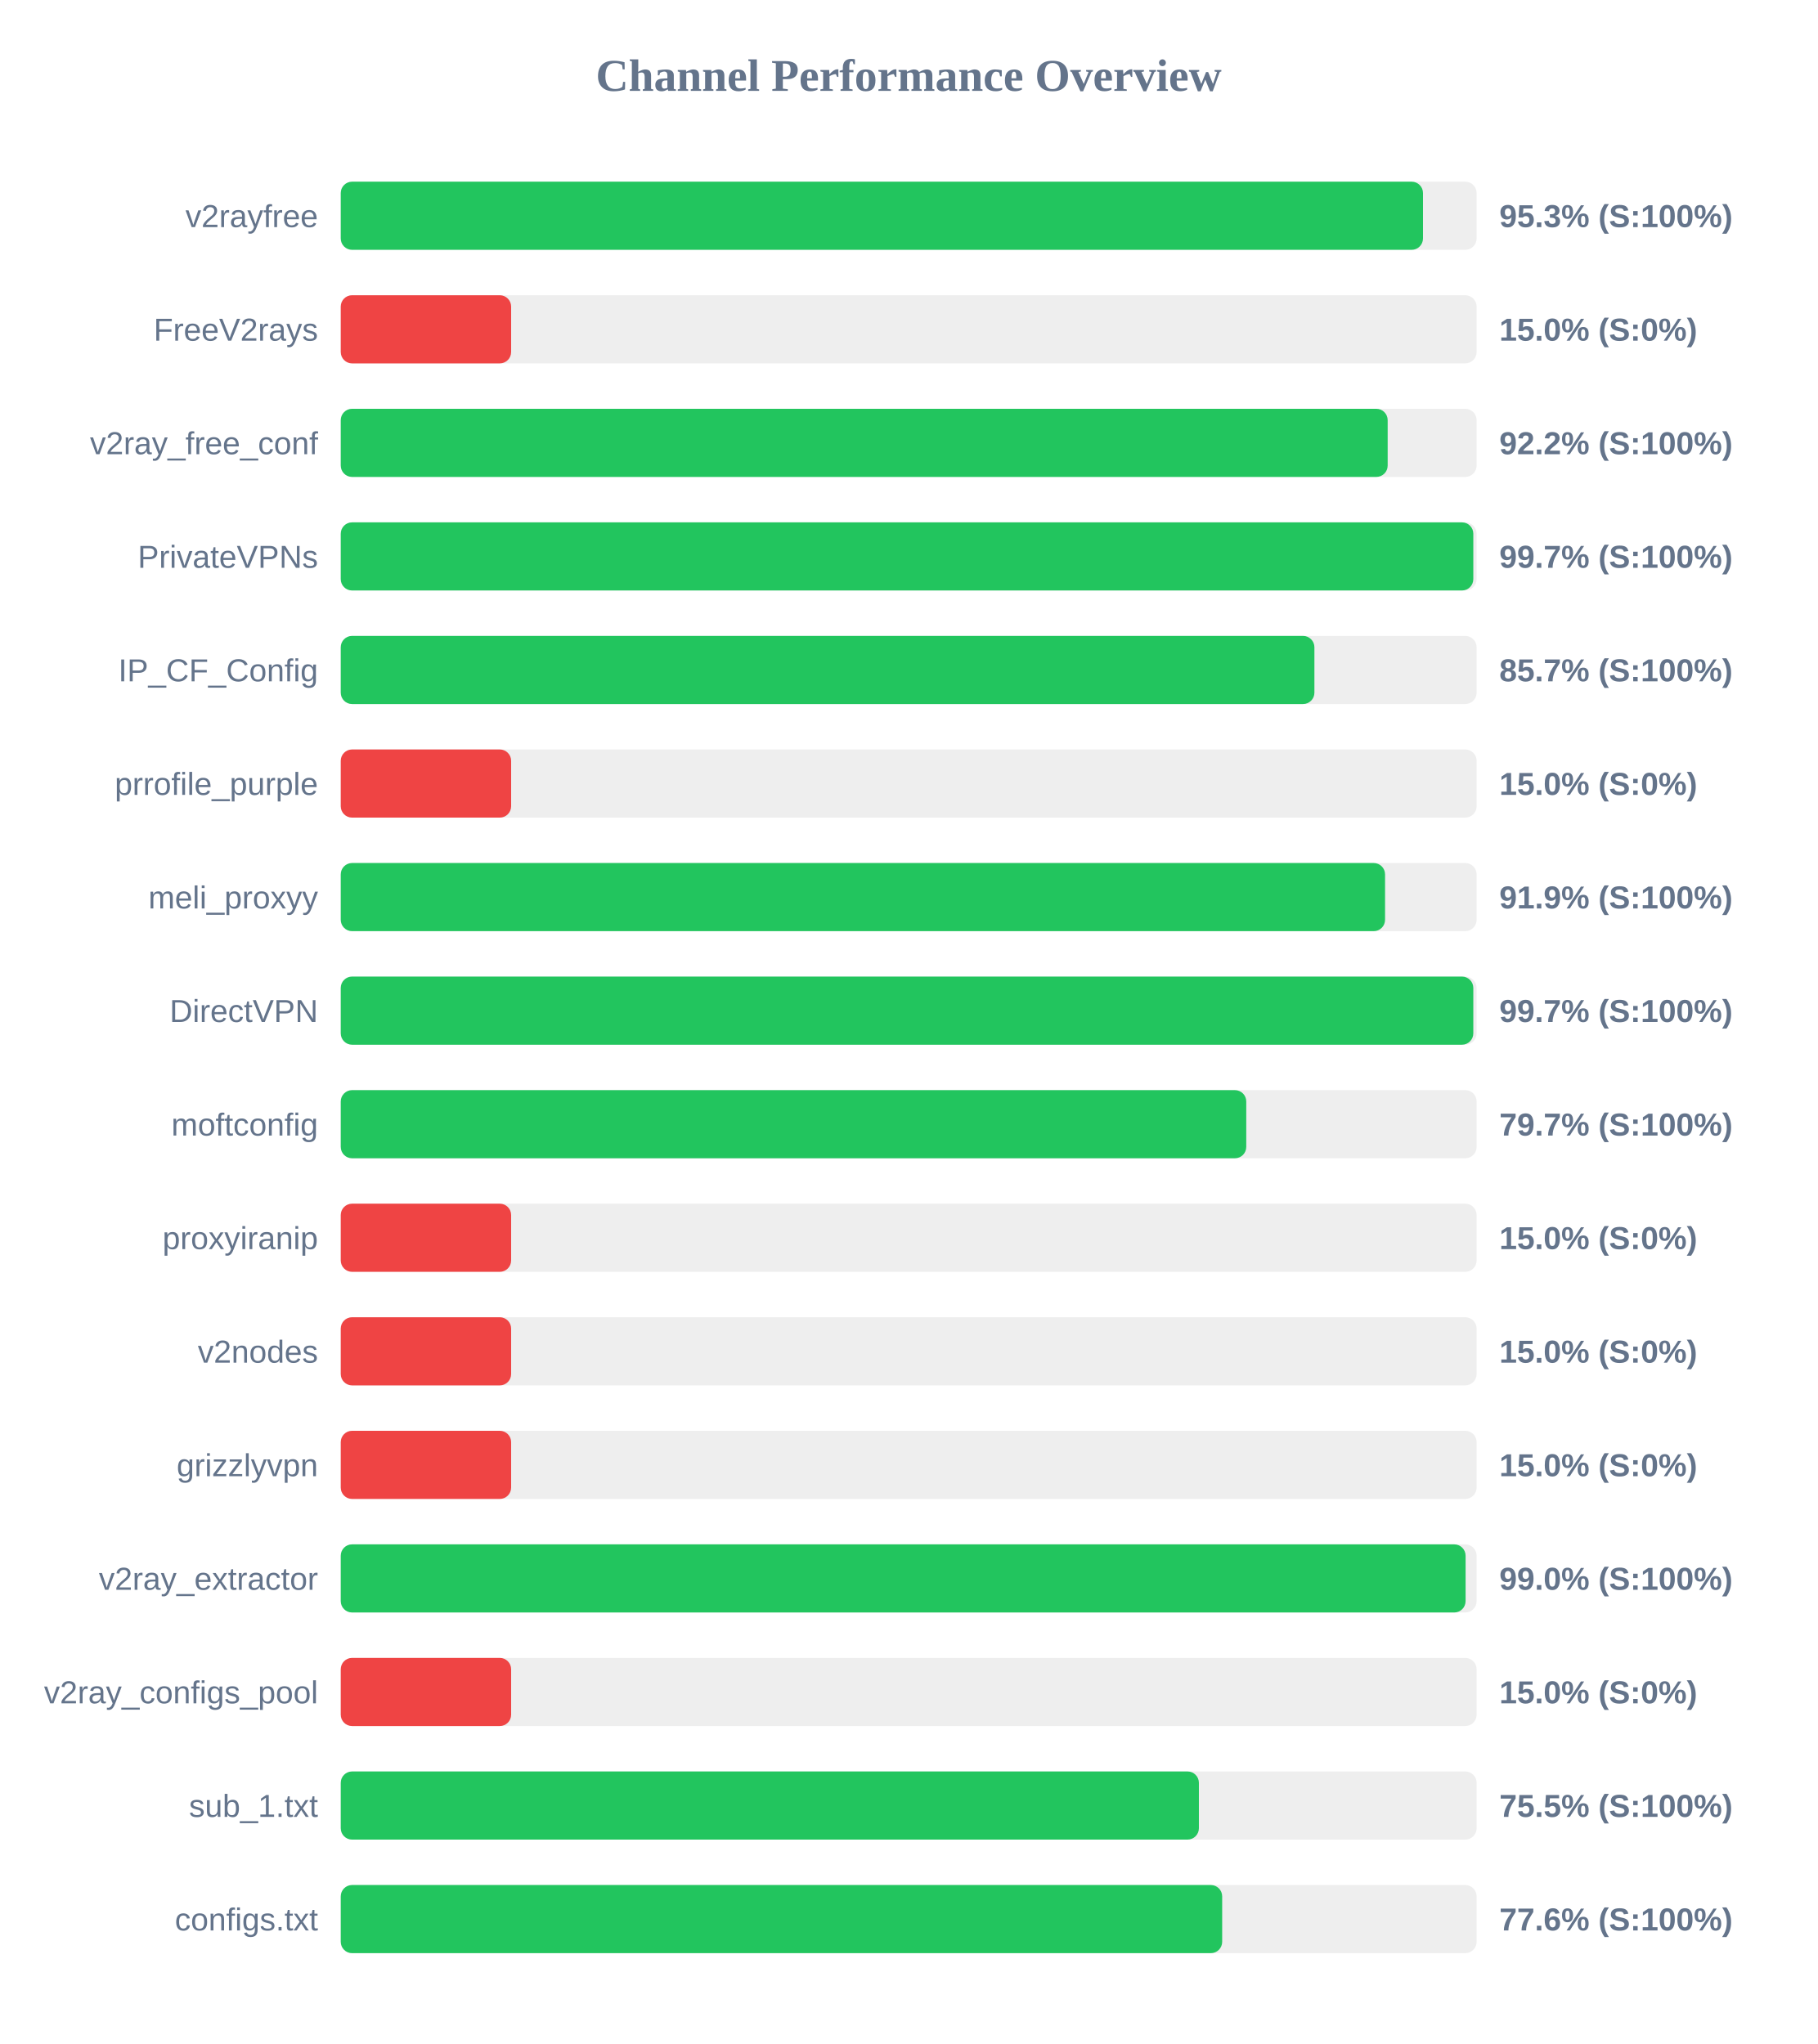
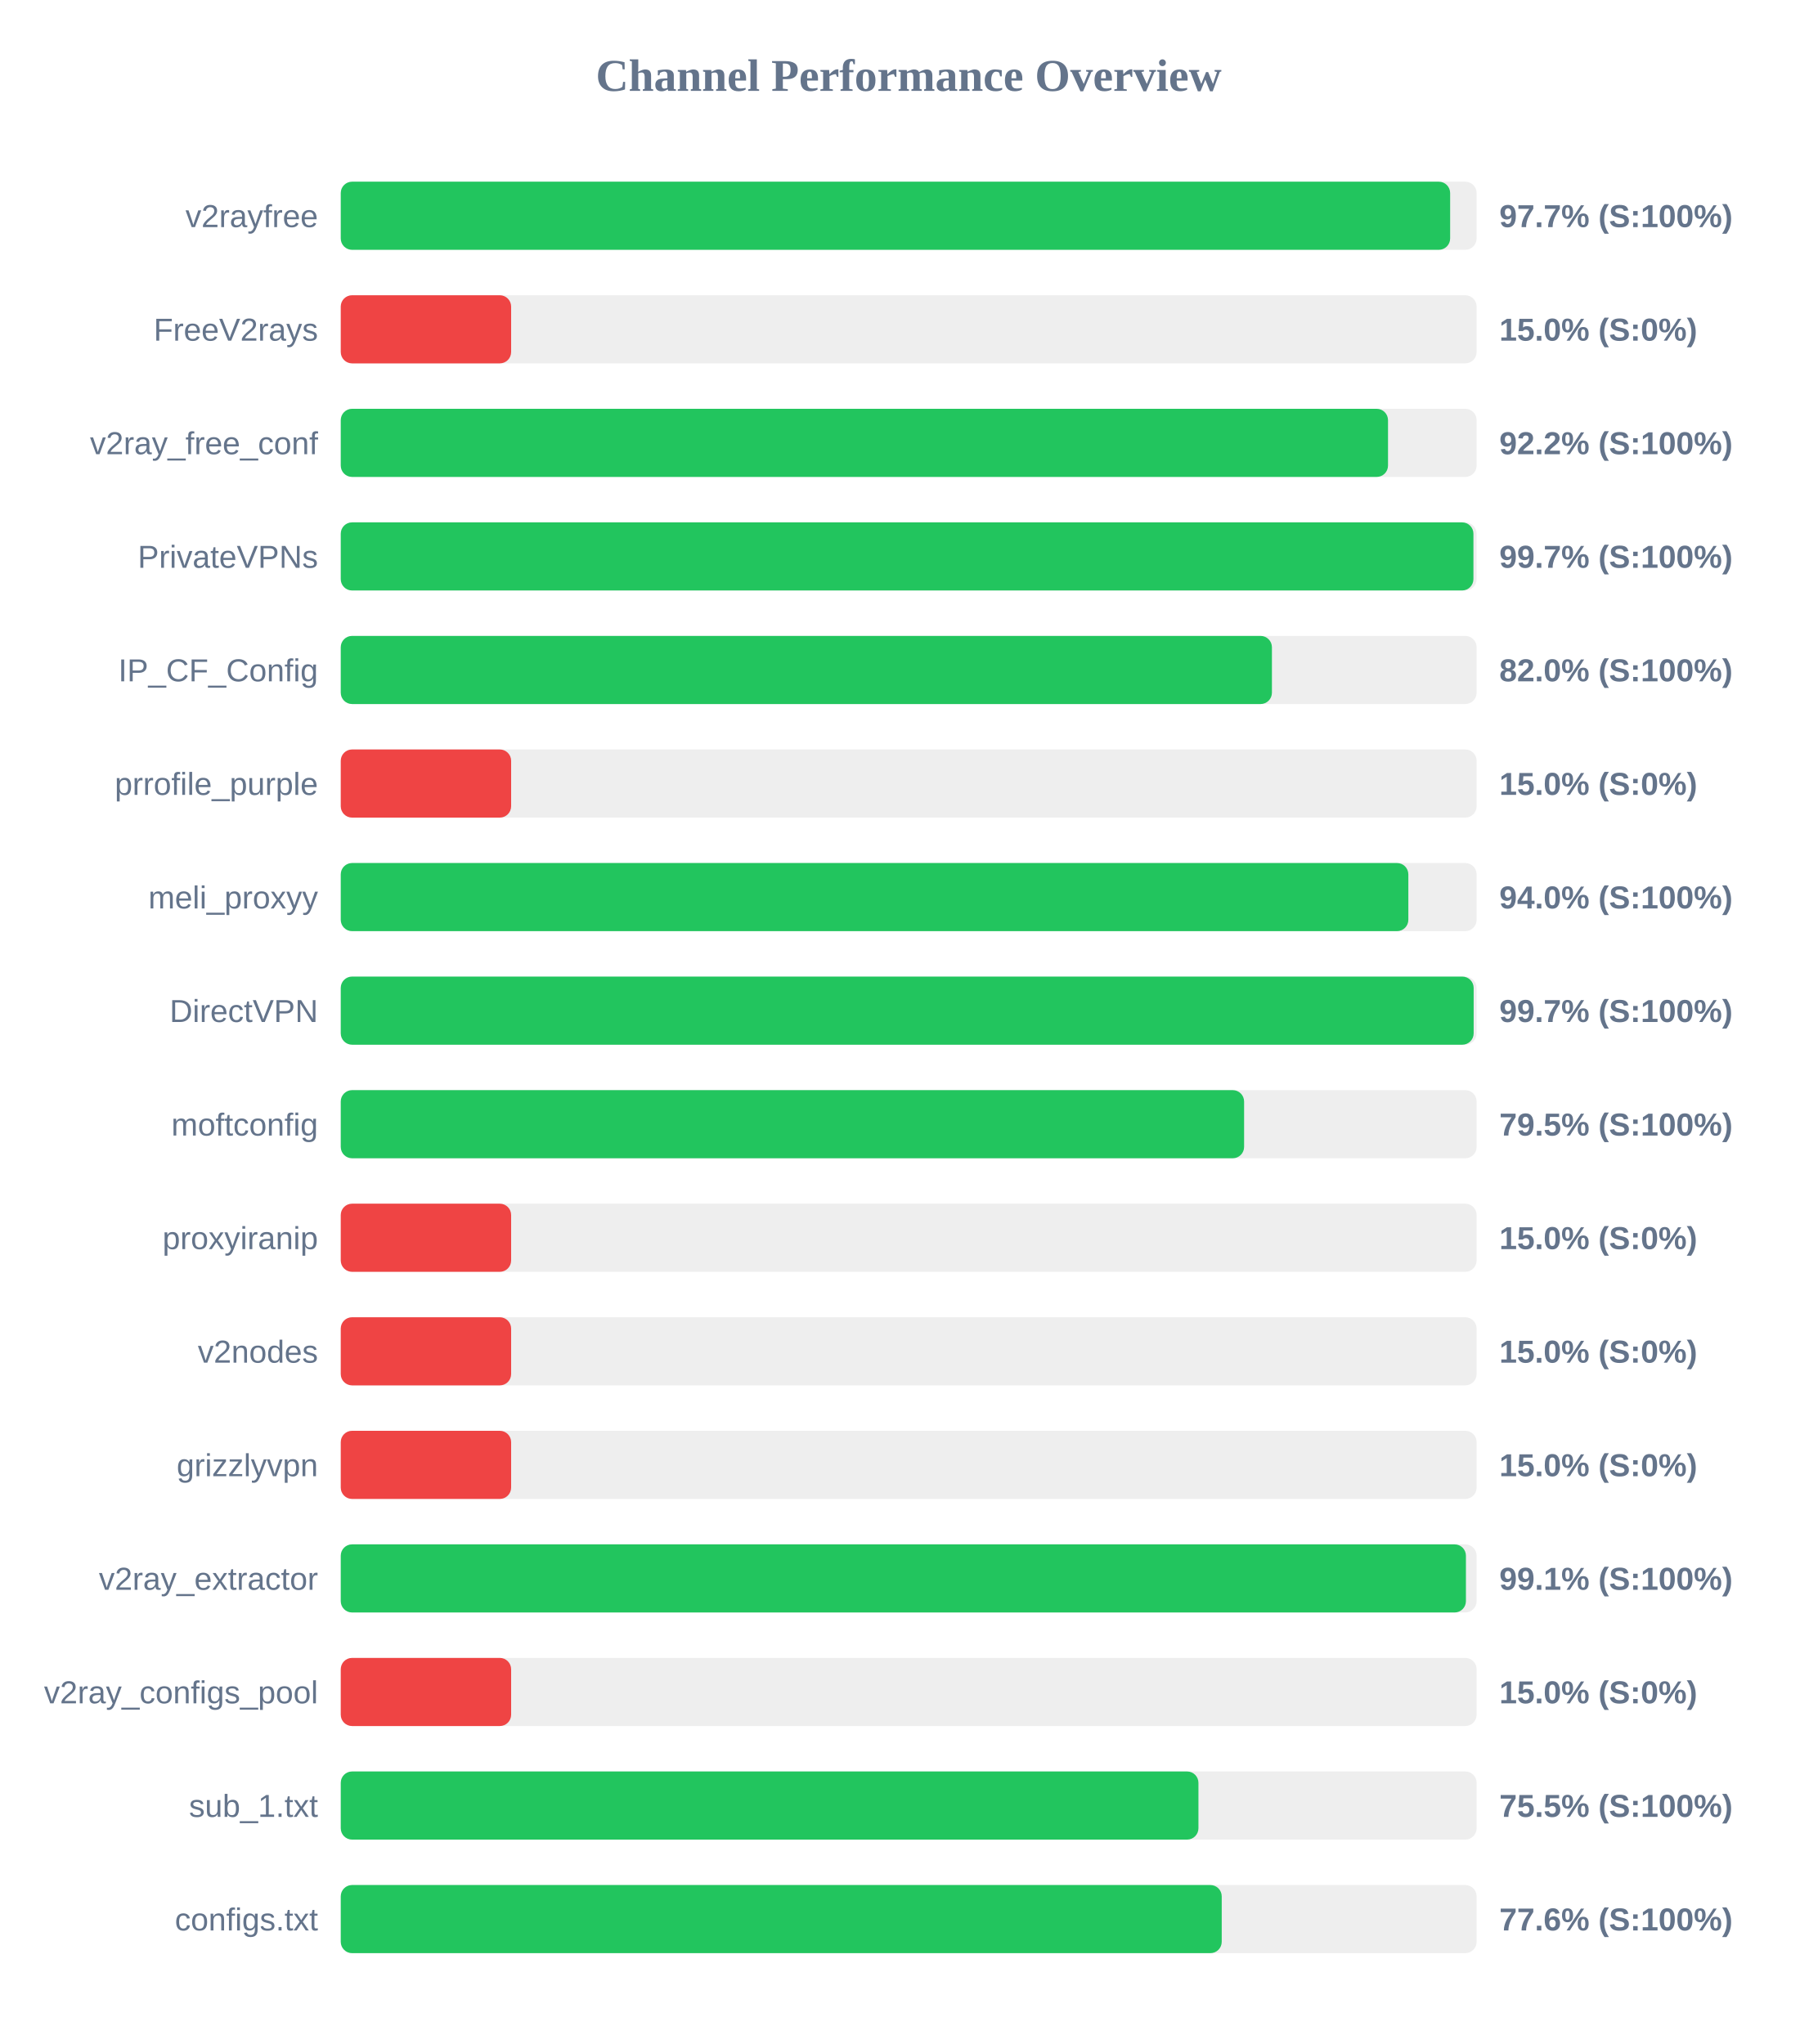
<svg xmlns="http://www.w3.org/2000/svg" width="800" height="900" version="1.1">
  <style>
        .row { font: 14px Arial; fill: #64748b; }
        .score { font: bold 14px Arial; fill: #64748b; }
    </style>
  <text x="400" y="40" text-anchor="middle" font-size="20px" font-weight="bold" fill="#64748b">Channel Performance Overview</text>
  <rect x="150" y="80" width="500" height="30" fill="#eee" rx="5" />
-   <rect x="150" y="80" width="476.4" height="30" fill="#22c55e" rx="5" />
+   <rect x="150" y="80" width="488.35" height="30" fill="#22c55e" rx="5" />
  <text x="140" y="100" text-anchor="end" class="row">v2rayfree</text>
-   <text x="660" y="100" text-anchor="start" class="score">95.3% (S:100%)</text>
+   <text x="660" y="100" text-anchor="start" class="score">97.7% (S:100%)</text>
  <rect x="150" y="130" width="500" height="30" fill="#eee" rx="5" />
  <rect x="150" y="130" width="75.0" height="30" fill="#ef4444" rx="5" />
  <text x="140" y="150" text-anchor="end" class="row">FreeV2rays</text>
  <text x="660" y="150" text-anchor="start" class="score">15.0% (S:0%)</text>
  <rect x="150" y="180" width="500" height="30" fill="#eee" rx="5" />
-   <rect x="150" y="180" width="460.85" height="30" fill="#22c55e" rx="5" />
+   <rect x="150" y="180" width="461.0" height="30" fill="#22c55e" rx="5" />
  <text x="140" y="200" text-anchor="end" class="row">v2ray_free_conf</text>
  <text x="660" y="200" text-anchor="start" class="score">92.2% (S:100%)</text>
  <rect x="150" y="230" width="500" height="30" fill="#eee" rx="5" />
-   <rect x="150" y="230" width="498.55" height="30" fill="#22c55e" rx="5" />
+   <rect x="150" y="230" width="498.6" height="30" fill="#22c55e" rx="5" />
  <text x="140" y="250" text-anchor="end" class="row">PrivateVPNs</text>
  <text x="660" y="250" text-anchor="start" class="score">99.7% (S:100%)</text>
  <rect x="150" y="280" width="500" height="30" fill="#eee" rx="5" />
-   <rect x="150" y="280" width="428.6" height="30" fill="#22c55e" rx="5" />
+   <rect x="150" y="280" width="409.9" height="30" fill="#22c55e" rx="5" />
  <text x="140" y="300" text-anchor="end" class="row">IP_CF_Config</text>
-   <text x="660" y="300" text-anchor="start" class="score">85.7% (S:100%)</text>
+   <text x="660" y="300" text-anchor="start" class="score">82.0% (S:100%)</text>
  <rect x="150" y="330" width="500" height="30" fill="#eee" rx="5" />
  <rect x="150" y="330" width="75.0" height="30" fill="#ef4444" rx="5" />
  <text x="140" y="350" text-anchor="end" class="row">prrofile_purple</text>
  <text x="660" y="350" text-anchor="start" class="score">15.0% (S:0%)</text>
  <rect x="150" y="380" width="500" height="30" fill="#eee" rx="5" />
-   <rect x="150" y="380" width="459.7" height="30" fill="#22c55e" rx="5" />
+   <rect x="150" y="380" width="469.95" height="30" fill="#22c55e" rx="5" />
  <text x="140" y="400" text-anchor="end" class="row">meli_proxyy</text>
-   <text x="660" y="400" text-anchor="start" class="score">91.9% (S:100%)</text>
+   <text x="660" y="400" text-anchor="start" class="score">94.0% (S:100%)</text>
  <rect x="150" y="430" width="500" height="30" fill="#eee" rx="5" />
-   <rect x="150" y="430" width="498.55" height="30" fill="#22c55e" rx="5" />
+   <rect x="150" y="430" width="498.7" height="30" fill="#22c55e" rx="5" />
  <text x="140" y="450" text-anchor="end" class="row">DirectVPN</text>
  <text x="660" y="450" text-anchor="start" class="score">99.7% (S:100%)</text>
  <rect x="150" y="480" width="500" height="30" fill="#eee" rx="5" />
-   <rect x="150" y="480" width="398.6" height="30" fill="#22c55e" rx="5" />
+   <rect x="150" y="480" width="397.65" height="30" fill="#22c55e" rx="5" />
  <text x="140" y="500" text-anchor="end" class="row">moftconfig</text>
-   <text x="660" y="500" text-anchor="start" class="score">79.7% (S:100%)</text>
+   <text x="660" y="500" text-anchor="start" class="score">79.5% (S:100%)</text>
  <rect x="150" y="530" width="500" height="30" fill="#eee" rx="5" />
  <rect x="150" y="530" width="75.0" height="30" fill="#ef4444" rx="5" />
  <text x="140" y="550" text-anchor="end" class="row">proxyiranip</text>
  <text x="660" y="550" text-anchor="start" class="score">15.0% (S:0%)</text>
  <rect x="150" y="580" width="500" height="30" fill="#eee" rx="5" />
  <rect x="150" y="580" width="75.0" height="30" fill="#ef4444" rx="5" />
  <text x="140" y="600" text-anchor="end" class="row">v2nodes</text>
  <text x="660" y="600" text-anchor="start" class="score">15.0% (S:0%)</text>
  <rect x="150" y="630" width="500" height="30" fill="#eee" rx="5" />
  <rect x="150" y="630" width="75.0" height="30" fill="#ef4444" rx="5" />
  <text x="140" y="650" text-anchor="end" class="row">grizzlyvpn</text>
  <text x="660" y="650" text-anchor="start" class="score">15.0% (S:0%)</text>
  <rect x="150" y="680" width="500" height="30" fill="#eee" rx="5" />
-   <rect x="150" y="680" width="495.15" height="30" fill="#22c55e" rx="5" />
+   <rect x="150" y="680" width="495.3" height="30" fill="#22c55e" rx="5" />
  <text x="140" y="700" text-anchor="end" class="row">v2ray_extractor</text>
-   <text x="660" y="700" text-anchor="start" class="score">99.0% (S:100%)</text>
+   <text x="660" y="700" text-anchor="start" class="score">99.1% (S:100%)</text>
  <rect x="150" y="730" width="500" height="30" fill="#eee" rx="5" />
  <rect x="150" y="730" width="75.0" height="30" fill="#ef4444" rx="5" />
  <text x="140" y="750" text-anchor="end" class="row">v2ray_configs_pool</text>
  <text x="660" y="750" text-anchor="start" class="score">15.0% (S:0%)</text>
  <rect x="150" y="780" width="500" height="30" fill="#eee" rx="5" />
-   <rect x="150" y="780" width="377.75" height="30" fill="#22c55e" rx="5" />
+   <rect x="150" y="780" width="377.55" height="30" fill="#22c55e" rx="5" />
  <text x="140" y="800" text-anchor="end" class="row">sub_1.txt</text>
  <text x="660" y="800" text-anchor="start" class="score">75.5% (S:100%)</text>
  <rect x="150" y="830" width="500" height="30" fill="#eee" rx="5" />
-   <rect x="150" y="830" width="388.0" height="30" fill="#22c55e" rx="5" />
+   <rect x="150" y="830" width="387.8" height="30" fill="#22c55e" rx="5" />
  <text x="140" y="850" text-anchor="end" class="row">configs.txt</text>
  <text x="660" y="850" text-anchor="start" class="score">77.6% (S:100%)</text>
</svg>
